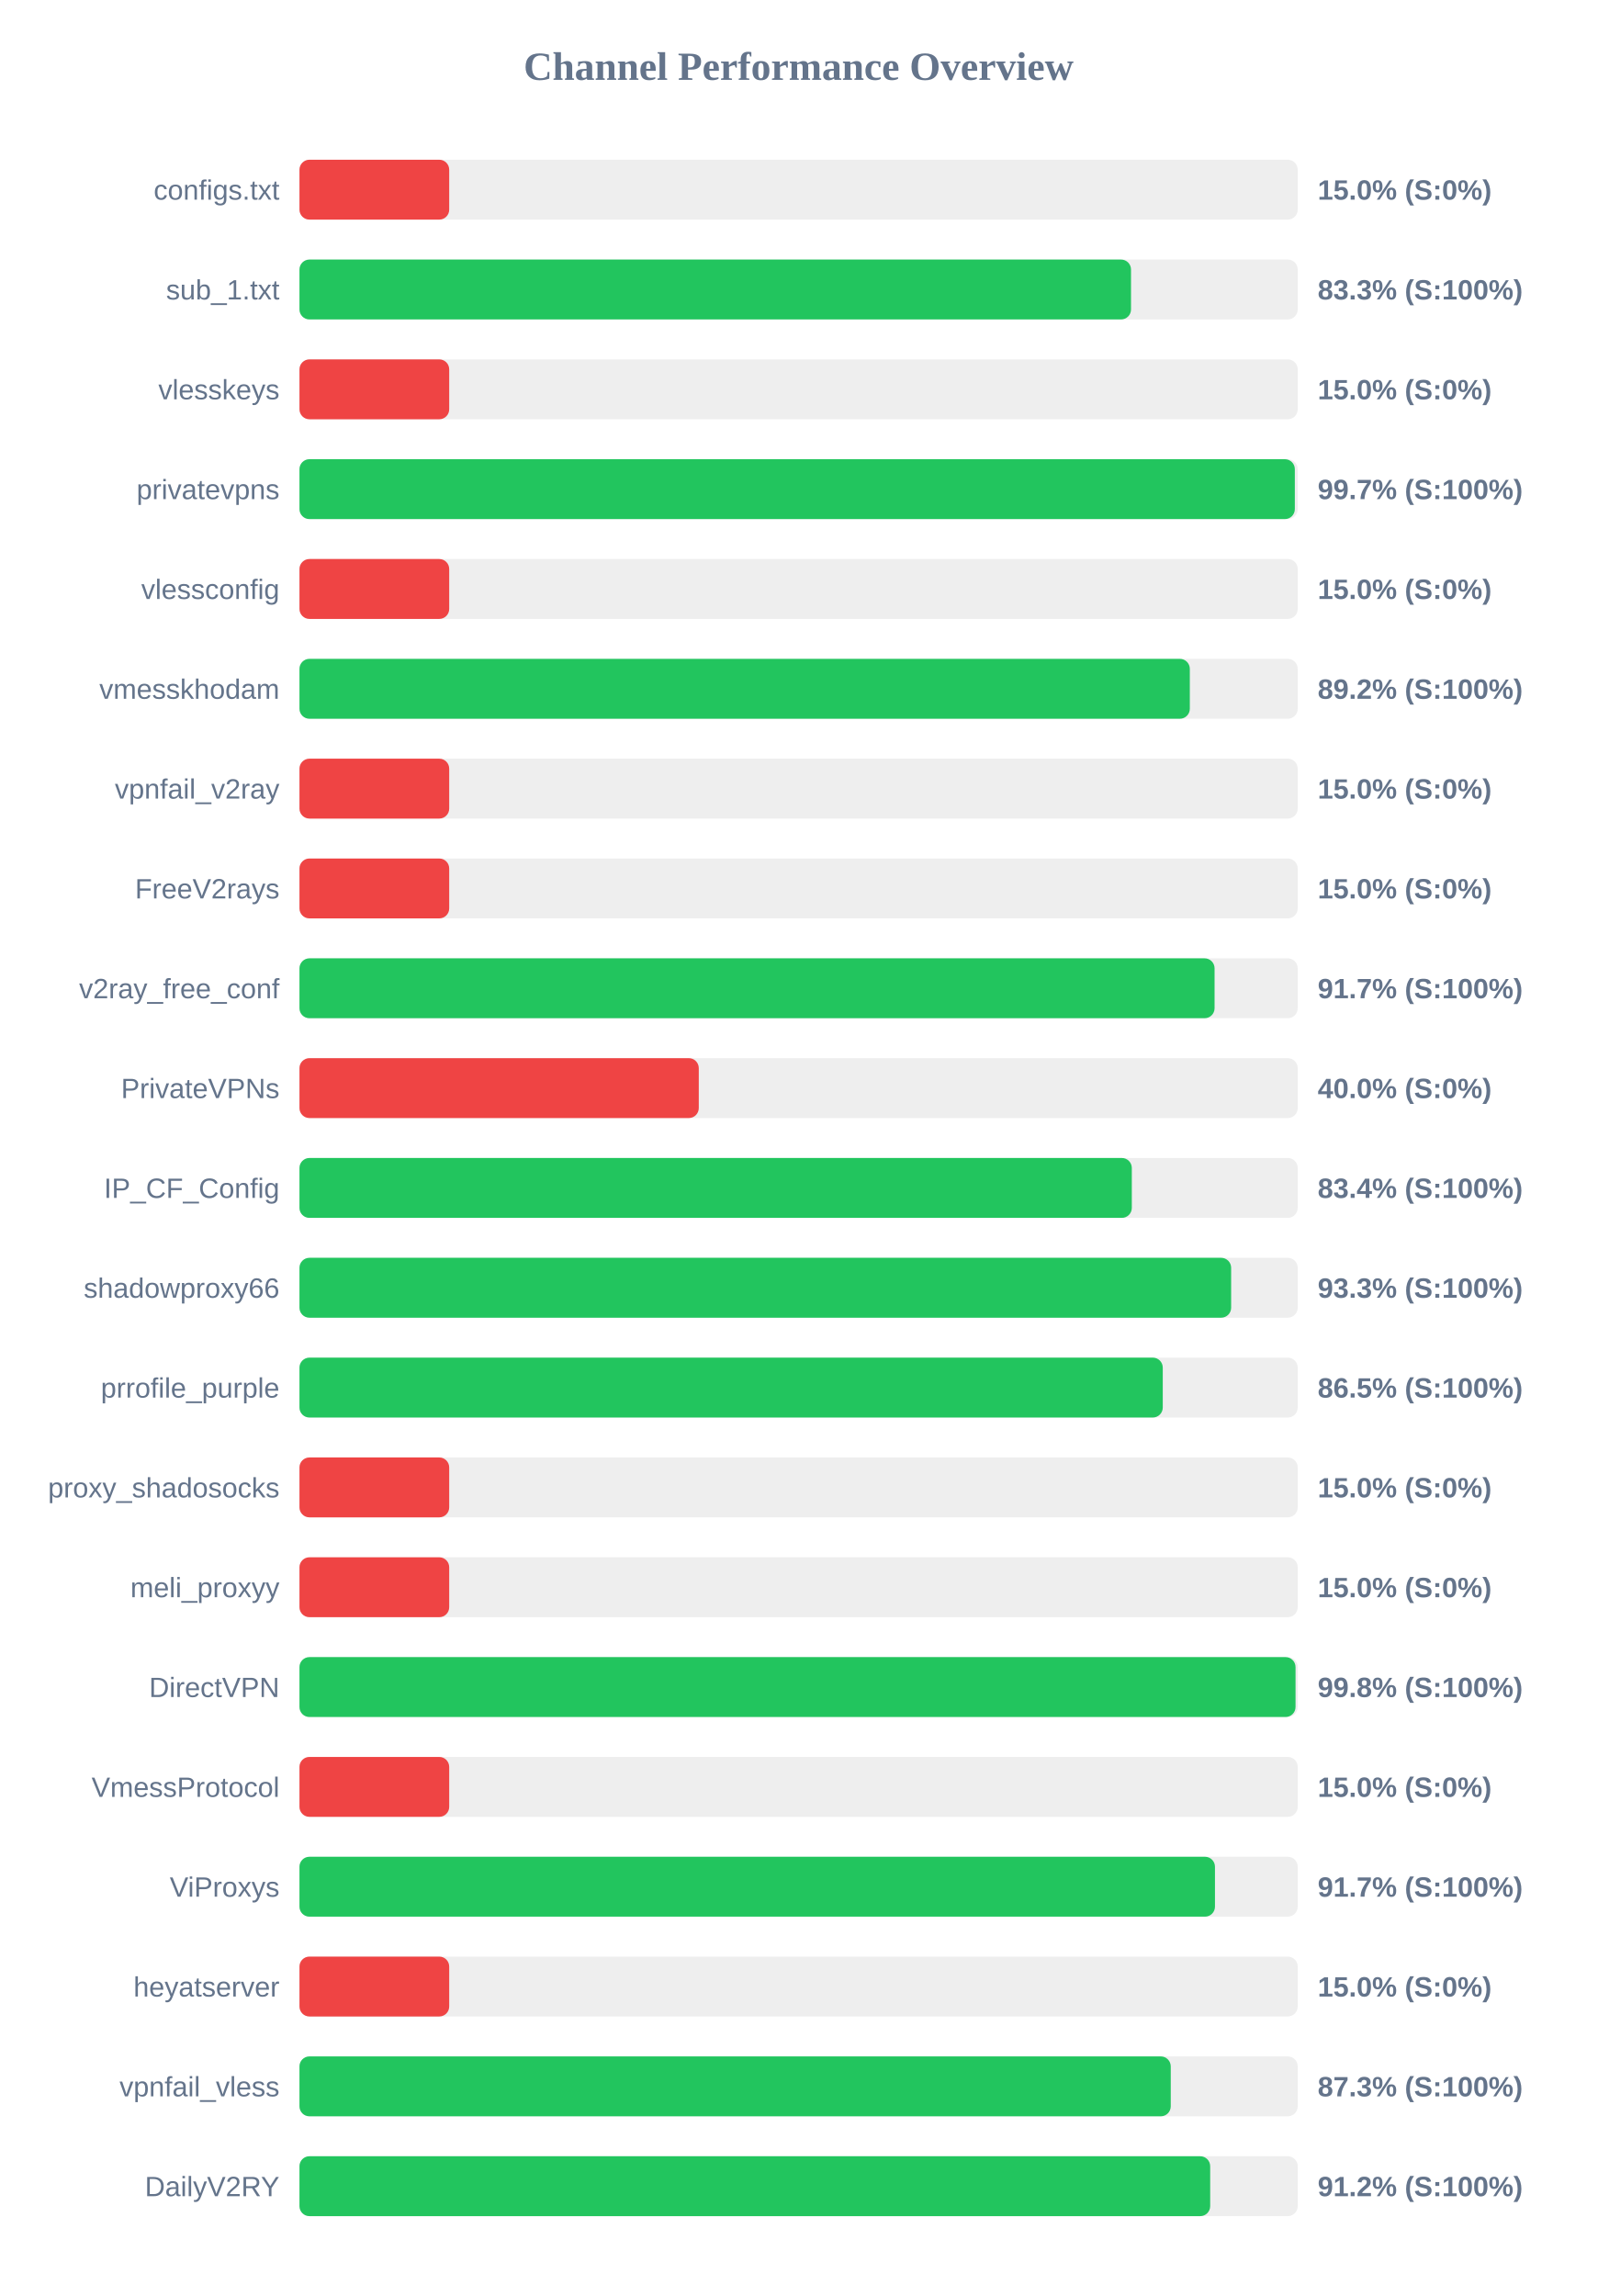
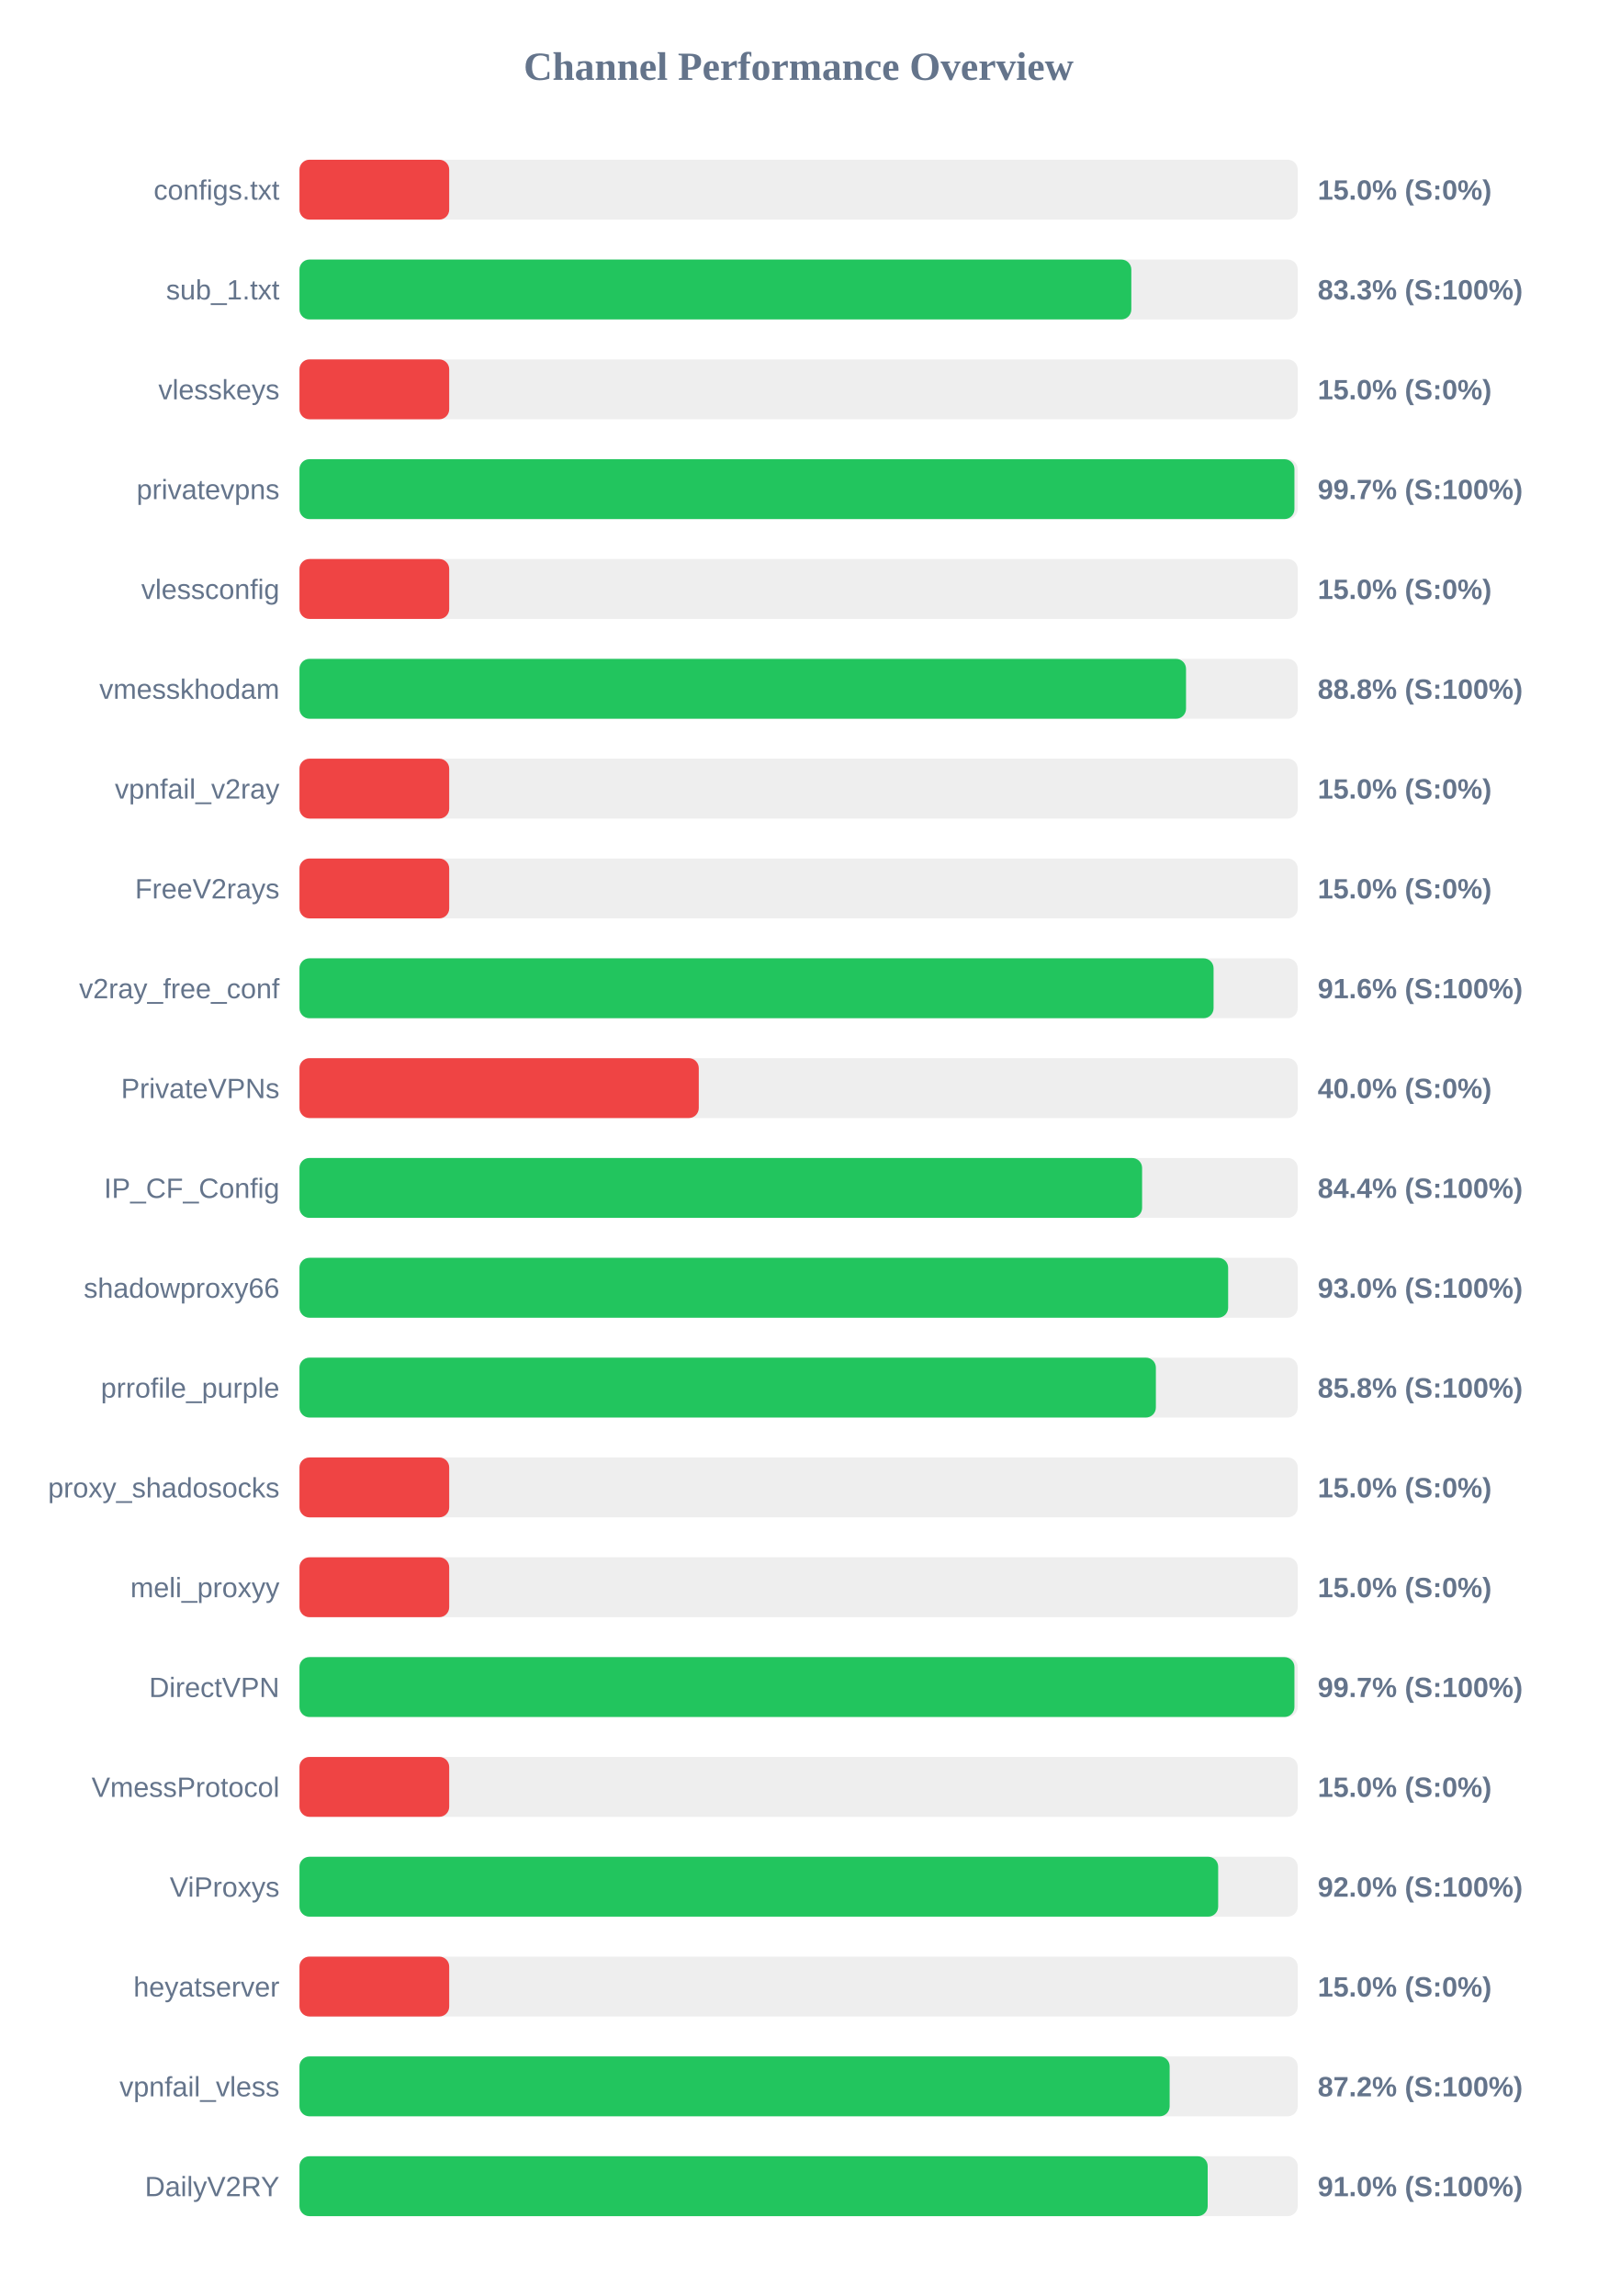
<svg xmlns="http://www.w3.org/2000/svg" width="800" height="1150" version="1.1">
  <style>
        .row { font: 14px Arial; fill: #64748b; }
        .score { font: bold 14px Arial; fill: #64748b; }
    </style>
  <text x="400" y="40" text-anchor="middle" font-size="20px" font-weight="bold" fill="#64748b">Channel Performance Overview</text>
  <rect x="150" y="80" width="500" height="30" fill="#eee" rx="5" />
  <rect x="150" y="80" width="75.0" height="30" fill="#ef4444" rx="5" />
  <text x="140" y="100" text-anchor="end" class="row">configs.txt</text>
  <text x="660" y="100" text-anchor="start" class="score">15.0% (S:0%)</text>
  <rect x="150" y="130" width="500" height="30" fill="#eee" rx="5" />
-   <rect x="150" y="130" width="416.5" height="30" fill="#22c55e" rx="5" />
+   <rect x="150" y="130" width="416.65" height="30" fill="#22c55e" rx="5" />
  <text x="140" y="150" text-anchor="end" class="row">sub_1.txt</text>
  <text x="660" y="150" text-anchor="start" class="score">83.3% (S:100%)</text>
  <rect x="150" y="180" width="500" height="30" fill="#eee" rx="5" />
  <rect x="150" y="180" width="75.0" height="30" fill="#ef4444" rx="5" />
  <text x="140" y="200" text-anchor="end" class="row">vlesskeys</text>
  <text x="660" y="200" text-anchor="start" class="score">15.0% (S:0%)</text>
  <rect x="150" y="230" width="500" height="30" fill="#eee" rx="5" />
-   <rect x="150" y="230" width="498.55" height="30" fill="#22c55e" rx="5" />
+   <rect x="150" y="230" width="498.35" height="30" fill="#22c55e" rx="5" />
  <text x="140" y="250" text-anchor="end" class="row">privatevpns</text>
  <text x="660" y="250" text-anchor="start" class="score">99.7% (S:100%)</text>
  <rect x="150" y="280" width="500" height="30" fill="#eee" rx="5" />
  <rect x="150" y="280" width="75.0" height="30" fill="#ef4444" rx="5" />
  <text x="140" y="300" text-anchor="end" class="row">vlessconfig</text>
  <text x="660" y="300" text-anchor="start" class="score">15.0% (S:0%)</text>
  <rect x="150" y="330" width="500" height="30" fill="#eee" rx="5" />
-   <rect x="150" y="330" width="445.95" height="30" fill="#22c55e" rx="5" />
+   <rect x="150" y="330" width="444.05" height="30" fill="#22c55e" rx="5" />
  <text x="140" y="350" text-anchor="end" class="row">vmesskhodam</text>
-   <text x="660" y="350" text-anchor="start" class="score">89.2% (S:100%)</text>
+   <text x="660" y="350" text-anchor="start" class="score">88.8% (S:100%)</text>
  <rect x="150" y="380" width="500" height="30" fill="#eee" rx="5" />
  <rect x="150" y="380" width="75.0" height="30" fill="#ef4444" rx="5" />
  <text x="140" y="400" text-anchor="end" class="row">vpnfail_v2ray</text>
  <text x="660" y="400" text-anchor="start" class="score">15.0% (S:0%)</text>
  <rect x="150" y="430" width="500" height="30" fill="#eee" rx="5" />
  <rect x="150" y="430" width="75.0" height="30" fill="#ef4444" rx="5" />
  <text x="140" y="450" text-anchor="end" class="row">FreeV2rays</text>
  <text x="660" y="450" text-anchor="start" class="score">15.0% (S:0%)</text>
  <rect x="150" y="480" width="500" height="30" fill="#eee" rx="5" />
-   <rect x="150" y="480" width="458.35" height="30" fill="#22c55e" rx="5" />
+   <rect x="150" y="480" width="457.85" height="30" fill="#22c55e" rx="5" />
  <text x="140" y="500" text-anchor="end" class="row">v2ray_free_conf</text>
-   <text x="660" y="500" text-anchor="start" class="score">91.7% (S:100%)</text>
+   <text x="660" y="500" text-anchor="start" class="score">91.6% (S:100%)</text>
  <rect x="150" y="530" width="500" height="30" fill="#eee" rx="5" />
  <rect x="150" y="530" width="200.0" height="30" fill="#ef4444" rx="5" />
  <text x="140" y="550" text-anchor="end" class="row">PrivateVPNs</text>
  <text x="660" y="550" text-anchor="start" class="score">40.0% (S:0%)</text>
  <rect x="150" y="580" width="500" height="30" fill="#eee" rx="5" />
-   <rect x="150" y="580" width="416.9" height="30" fill="#22c55e" rx="5" />
+   <rect x="150" y="580" width="422.05" height="30" fill="#22c55e" rx="5" />
  <text x="140" y="600" text-anchor="end" class="row">IP_CF_Config</text>
-   <text x="660" y="600" text-anchor="start" class="score">83.4% (S:100%)</text>
+   <text x="660" y="600" text-anchor="start" class="score">84.4% (S:100%)</text>
  <rect x="150" y="630" width="500" height="30" fill="#eee" rx="5" />
-   <rect x="150" y="630" width="466.65" height="30" fill="#22c55e" rx="5" />
+   <rect x="150" y="630" width="465.15" height="30" fill="#22c55e" rx="5" />
  <text x="140" y="650" text-anchor="end" class="row">shadowproxy66</text>
-   <text x="660" y="650" text-anchor="start" class="score">93.3% (S:100%)</text>
+   <text x="660" y="650" text-anchor="start" class="score">93.0% (S:100%)</text>
  <rect x="150" y="680" width="500" height="30" fill="#eee" rx="5" />
-   <rect x="150" y="680" width="432.4" height="30" fill="#22c55e" rx="5" />
+   <rect x="150" y="680" width="428.95" height="30" fill="#22c55e" rx="5" />
  <text x="140" y="700" text-anchor="end" class="row">prrofile_purple</text>
-   <text x="660" y="700" text-anchor="start" class="score">86.5% (S:100%)</text>
+   <text x="660" y="700" text-anchor="start" class="score">85.8% (S:100%)</text>
  <rect x="150" y="730" width="500" height="30" fill="#eee" rx="5" />
  <rect x="150" y="730" width="75.0" height="30" fill="#ef4444" rx="5" />
  <text x="140" y="750" text-anchor="end" class="row">proxy_shadosocks</text>
  <text x="660" y="750" text-anchor="start" class="score">15.0% (S:0%)</text>
  <rect x="150" y="780" width="500" height="30" fill="#eee" rx="5" />
  <rect x="150" y="780" width="75.0" height="30" fill="#ef4444" rx="5" />
  <text x="140" y="800" text-anchor="end" class="row">meli_proxyy</text>
  <text x="660" y="800" text-anchor="start" class="score">15.0% (S:0%)</text>
  <rect x="150" y="830" width="500" height="30" fill="#eee" rx="5" />
-   <rect x="150" y="830" width="498.9" height="30" fill="#22c55e" rx="5" />
+   <rect x="150" y="830" width="498.35" height="30" fill="#22c55e" rx="5" />
  <text x="140" y="850" text-anchor="end" class="row">DirectVPN</text>
-   <text x="660" y="850" text-anchor="start" class="score">99.8% (S:100%)</text>
+   <text x="660" y="850" text-anchor="start" class="score">99.7% (S:100%)</text>
  <rect x="150" y="880" width="500" height="30" fill="#eee" rx="5" />
  <rect x="150" y="880" width="75.0" height="30" fill="#ef4444" rx="5" />
  <text x="140" y="900" text-anchor="end" class="row">VmessProtocol</text>
  <text x="660" y="900" text-anchor="start" class="score">15.0% (S:0%)</text>
  <rect x="150" y="930" width="500" height="30" fill="#eee" rx="5" />
-   <rect x="150" y="930" width="458.55" height="30" fill="#22c55e" rx="5" />
+   <rect x="150" y="930" width="460.15" height="30" fill="#22c55e" rx="5" />
  <text x="140" y="950" text-anchor="end" class="row">ViProxys</text>
-   <text x="660" y="950" text-anchor="start" class="score">91.7% (S:100%)</text>
+   <text x="660" y="950" text-anchor="start" class="score">92.0% (S:100%)</text>
  <rect x="150" y="980" width="500" height="30" fill="#eee" rx="5" />
  <rect x="150" y="980" width="75.0" height="30" fill="#ef4444" rx="5" />
  <text x="140" y="1000" text-anchor="end" class="row">heyatserver</text>
  <text x="660" y="1000" text-anchor="start" class="score">15.0% (S:0%)</text>
  <rect x="150" y="1030" width="500" height="30" fill="#eee" rx="5" />
-   <rect x="150" y="1030" width="436.4" height="30" fill="#22c55e" rx="5" />
+   <rect x="150" y="1030" width="435.85" height="30" fill="#22c55e" rx="5" />
  <text x="140" y="1050" text-anchor="end" class="row">vpnfail_vless</text>
-   <text x="660" y="1050" text-anchor="start" class="score">87.3% (S:100%)</text>
+   <text x="660" y="1050" text-anchor="start" class="score">87.2% (S:100%)</text>
  <rect x="150" y="1080" width="500" height="30" fill="#eee" rx="5" />
-   <rect x="150" y="1080" width="456.15" height="30" fill="#22c55e" rx="5" />
+   <rect x="150" y="1080" width="454.9" height="30" fill="#22c55e" rx="5" />
  <text x="140" y="1100" text-anchor="end" class="row">DailyV2RY</text>
-   <text x="660" y="1100" text-anchor="start" class="score">91.2% (S:100%)</text>
+   <text x="660" y="1100" text-anchor="start" class="score">91.0% (S:100%)</text>
</svg>
